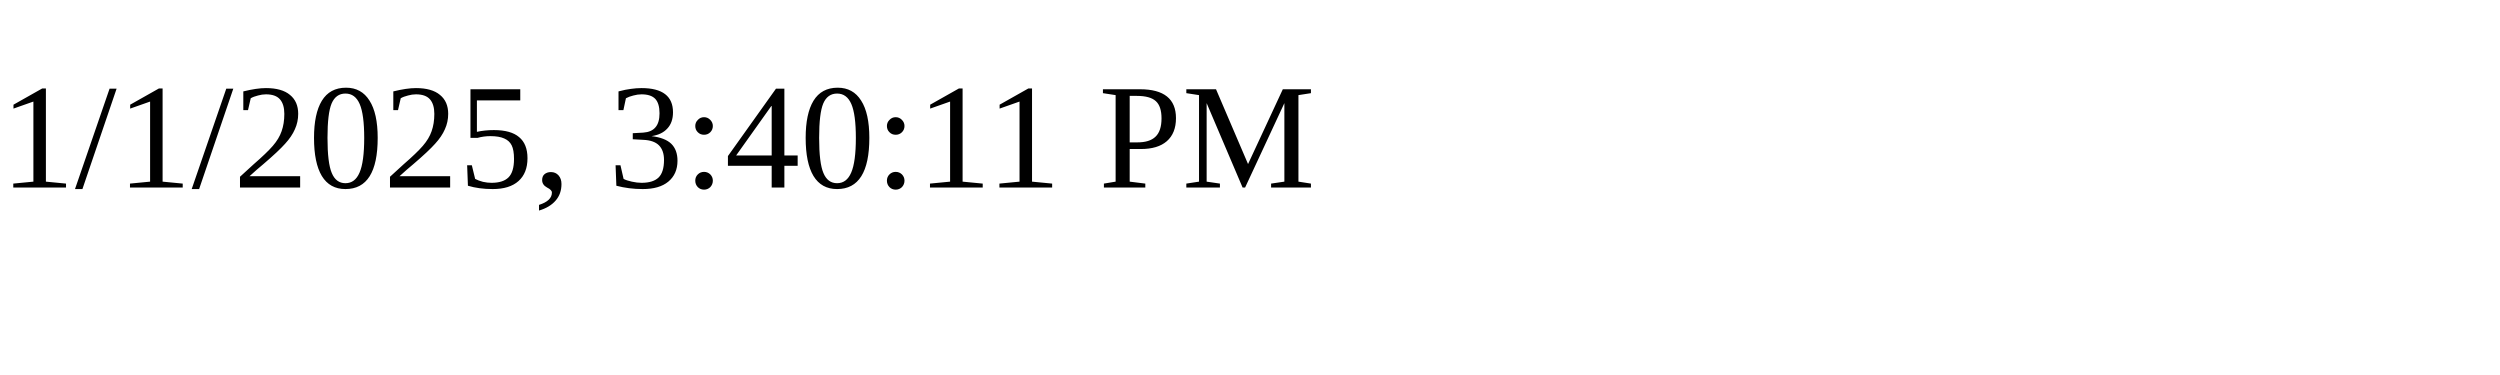
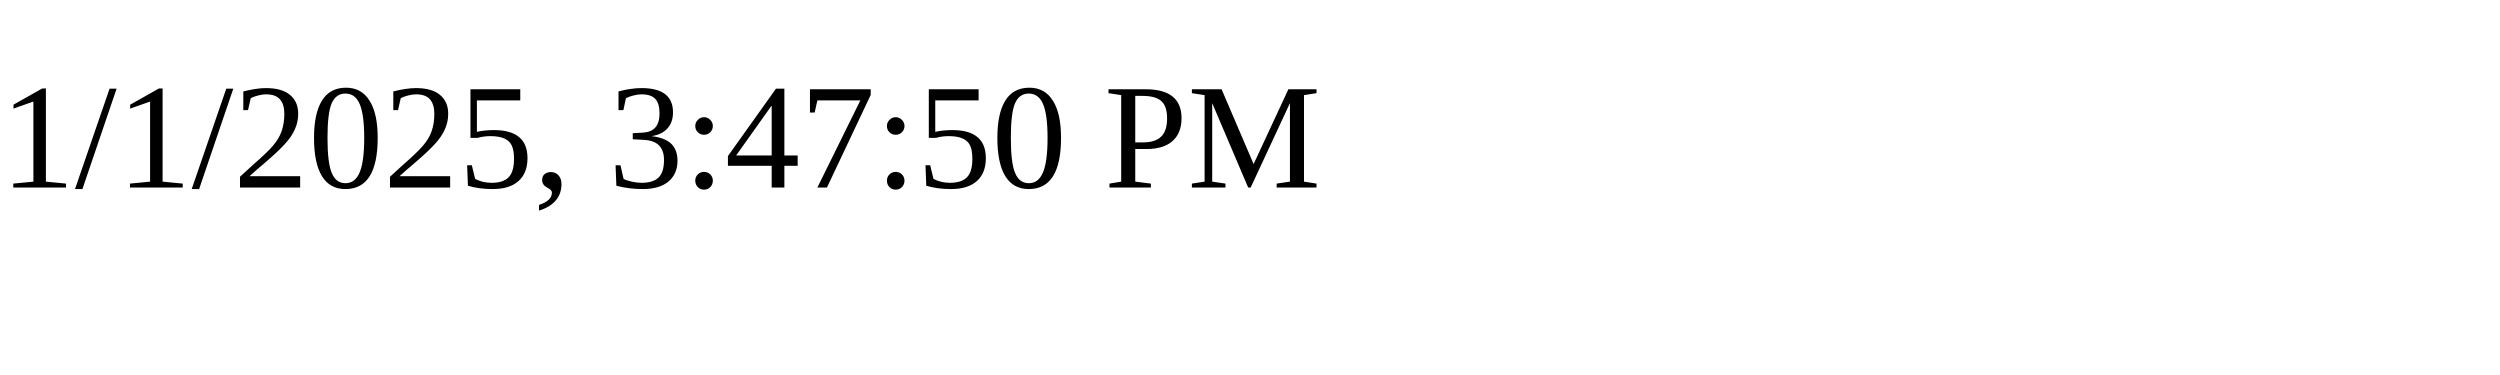
<svg xmlns="http://www.w3.org/2000/svg" height="30" width="200">
-   <text x="0" y="15">1/1/2025, 3:40:11 PM</text>
+   <text x="0" y="15">1/1/2025, 3:47:50 PM</text>
</svg>
